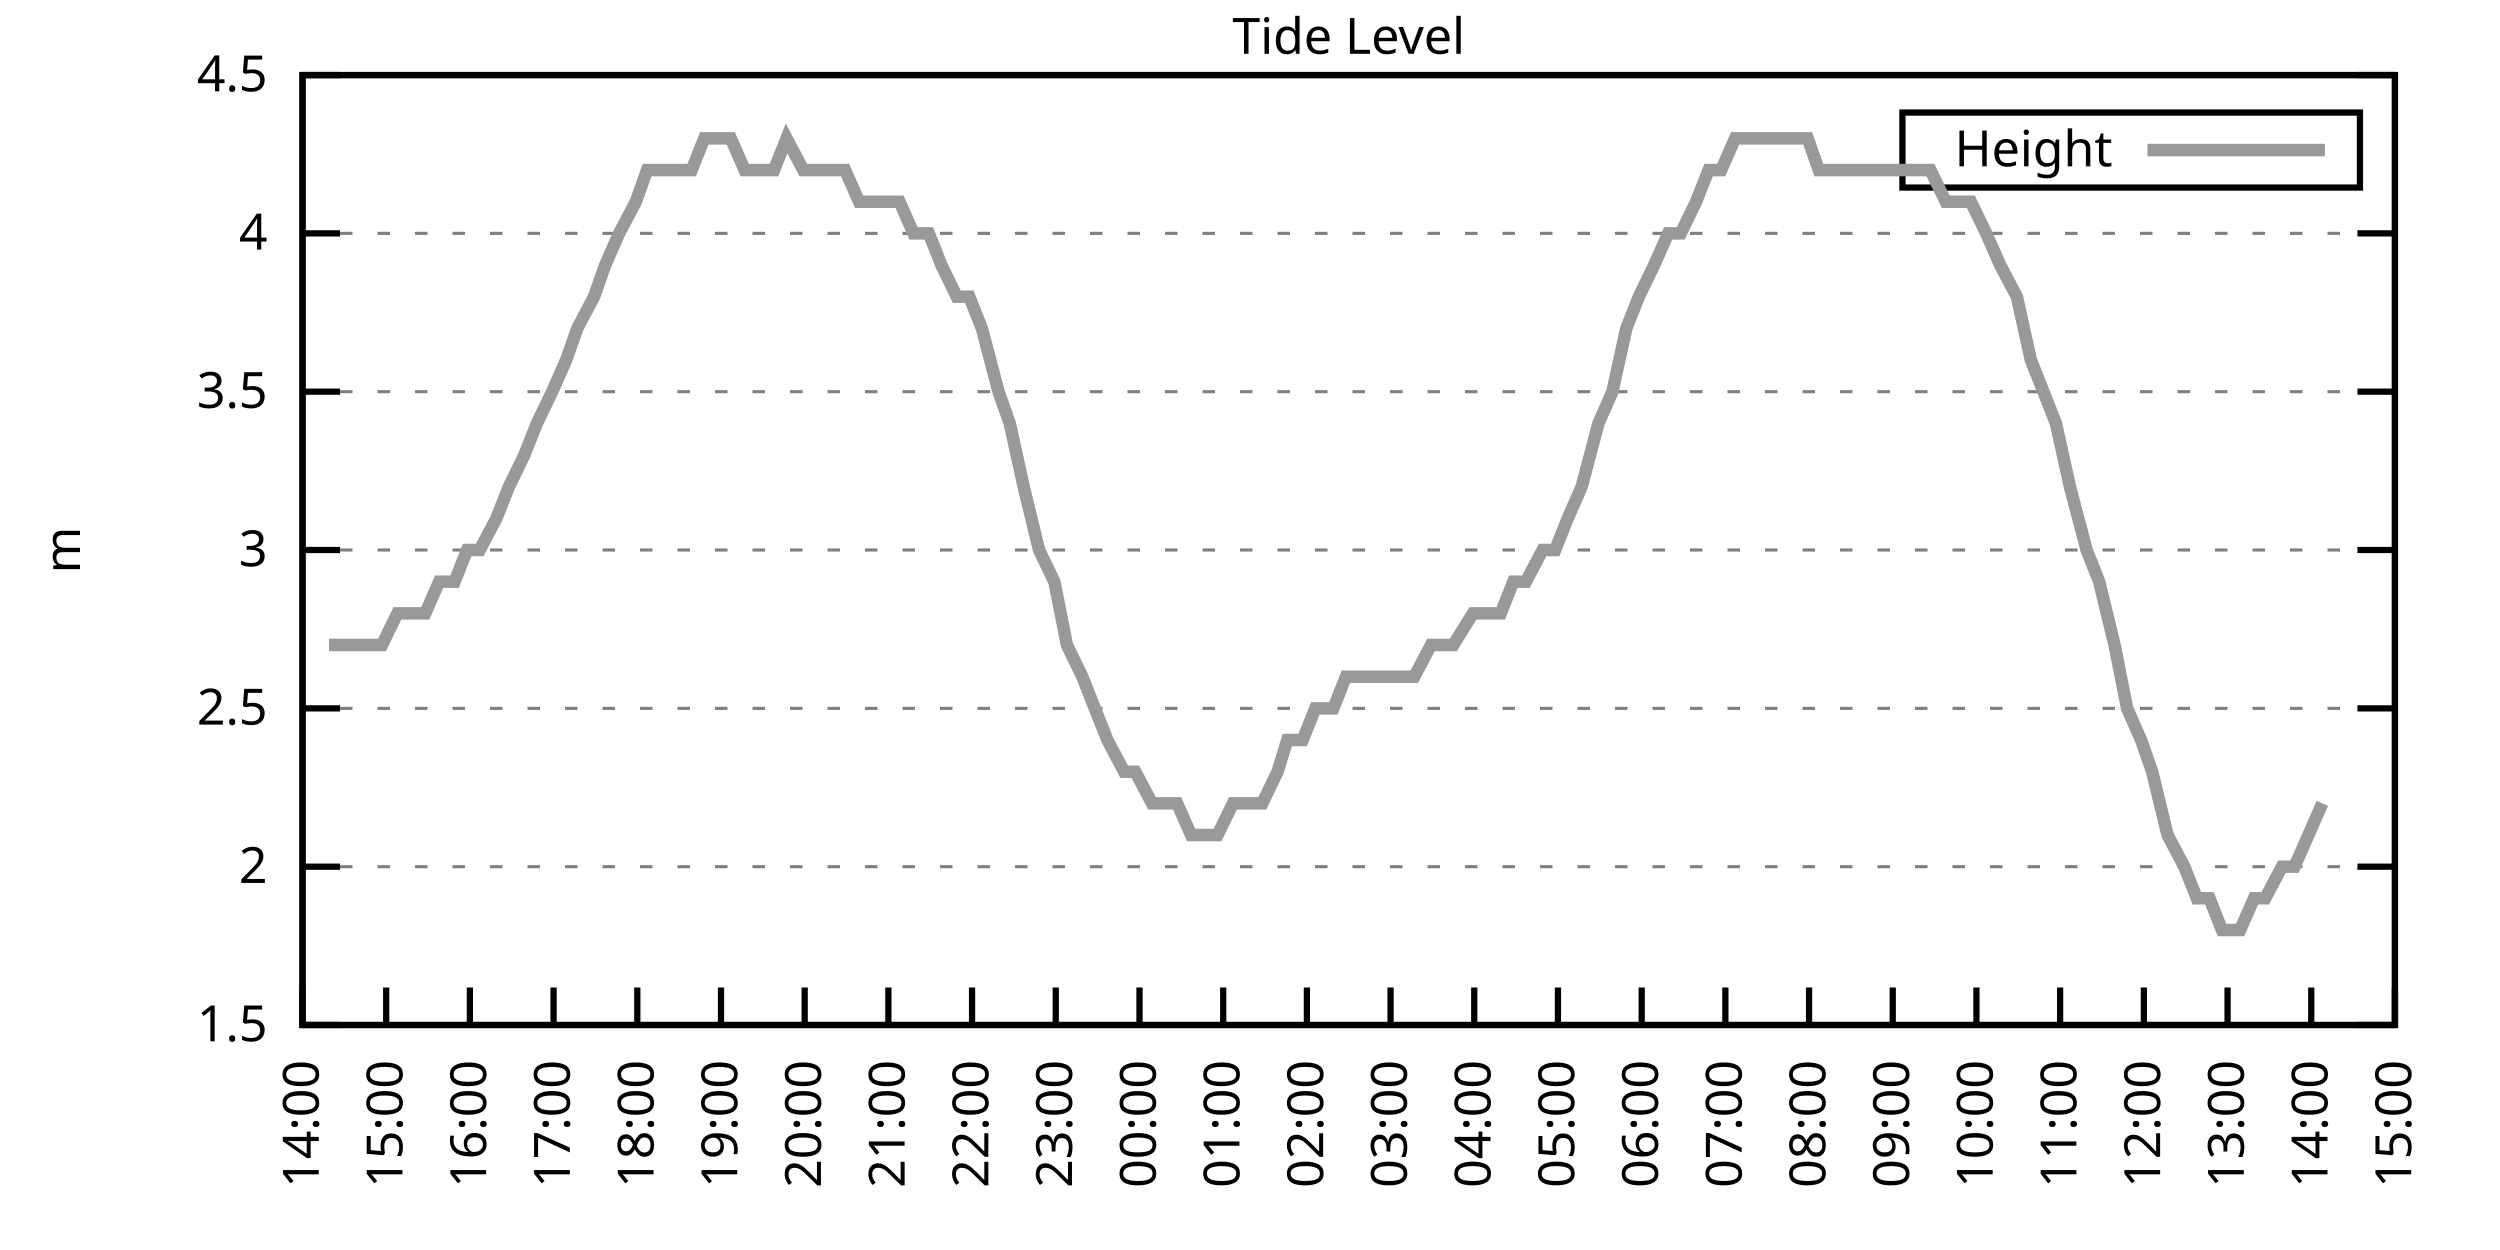
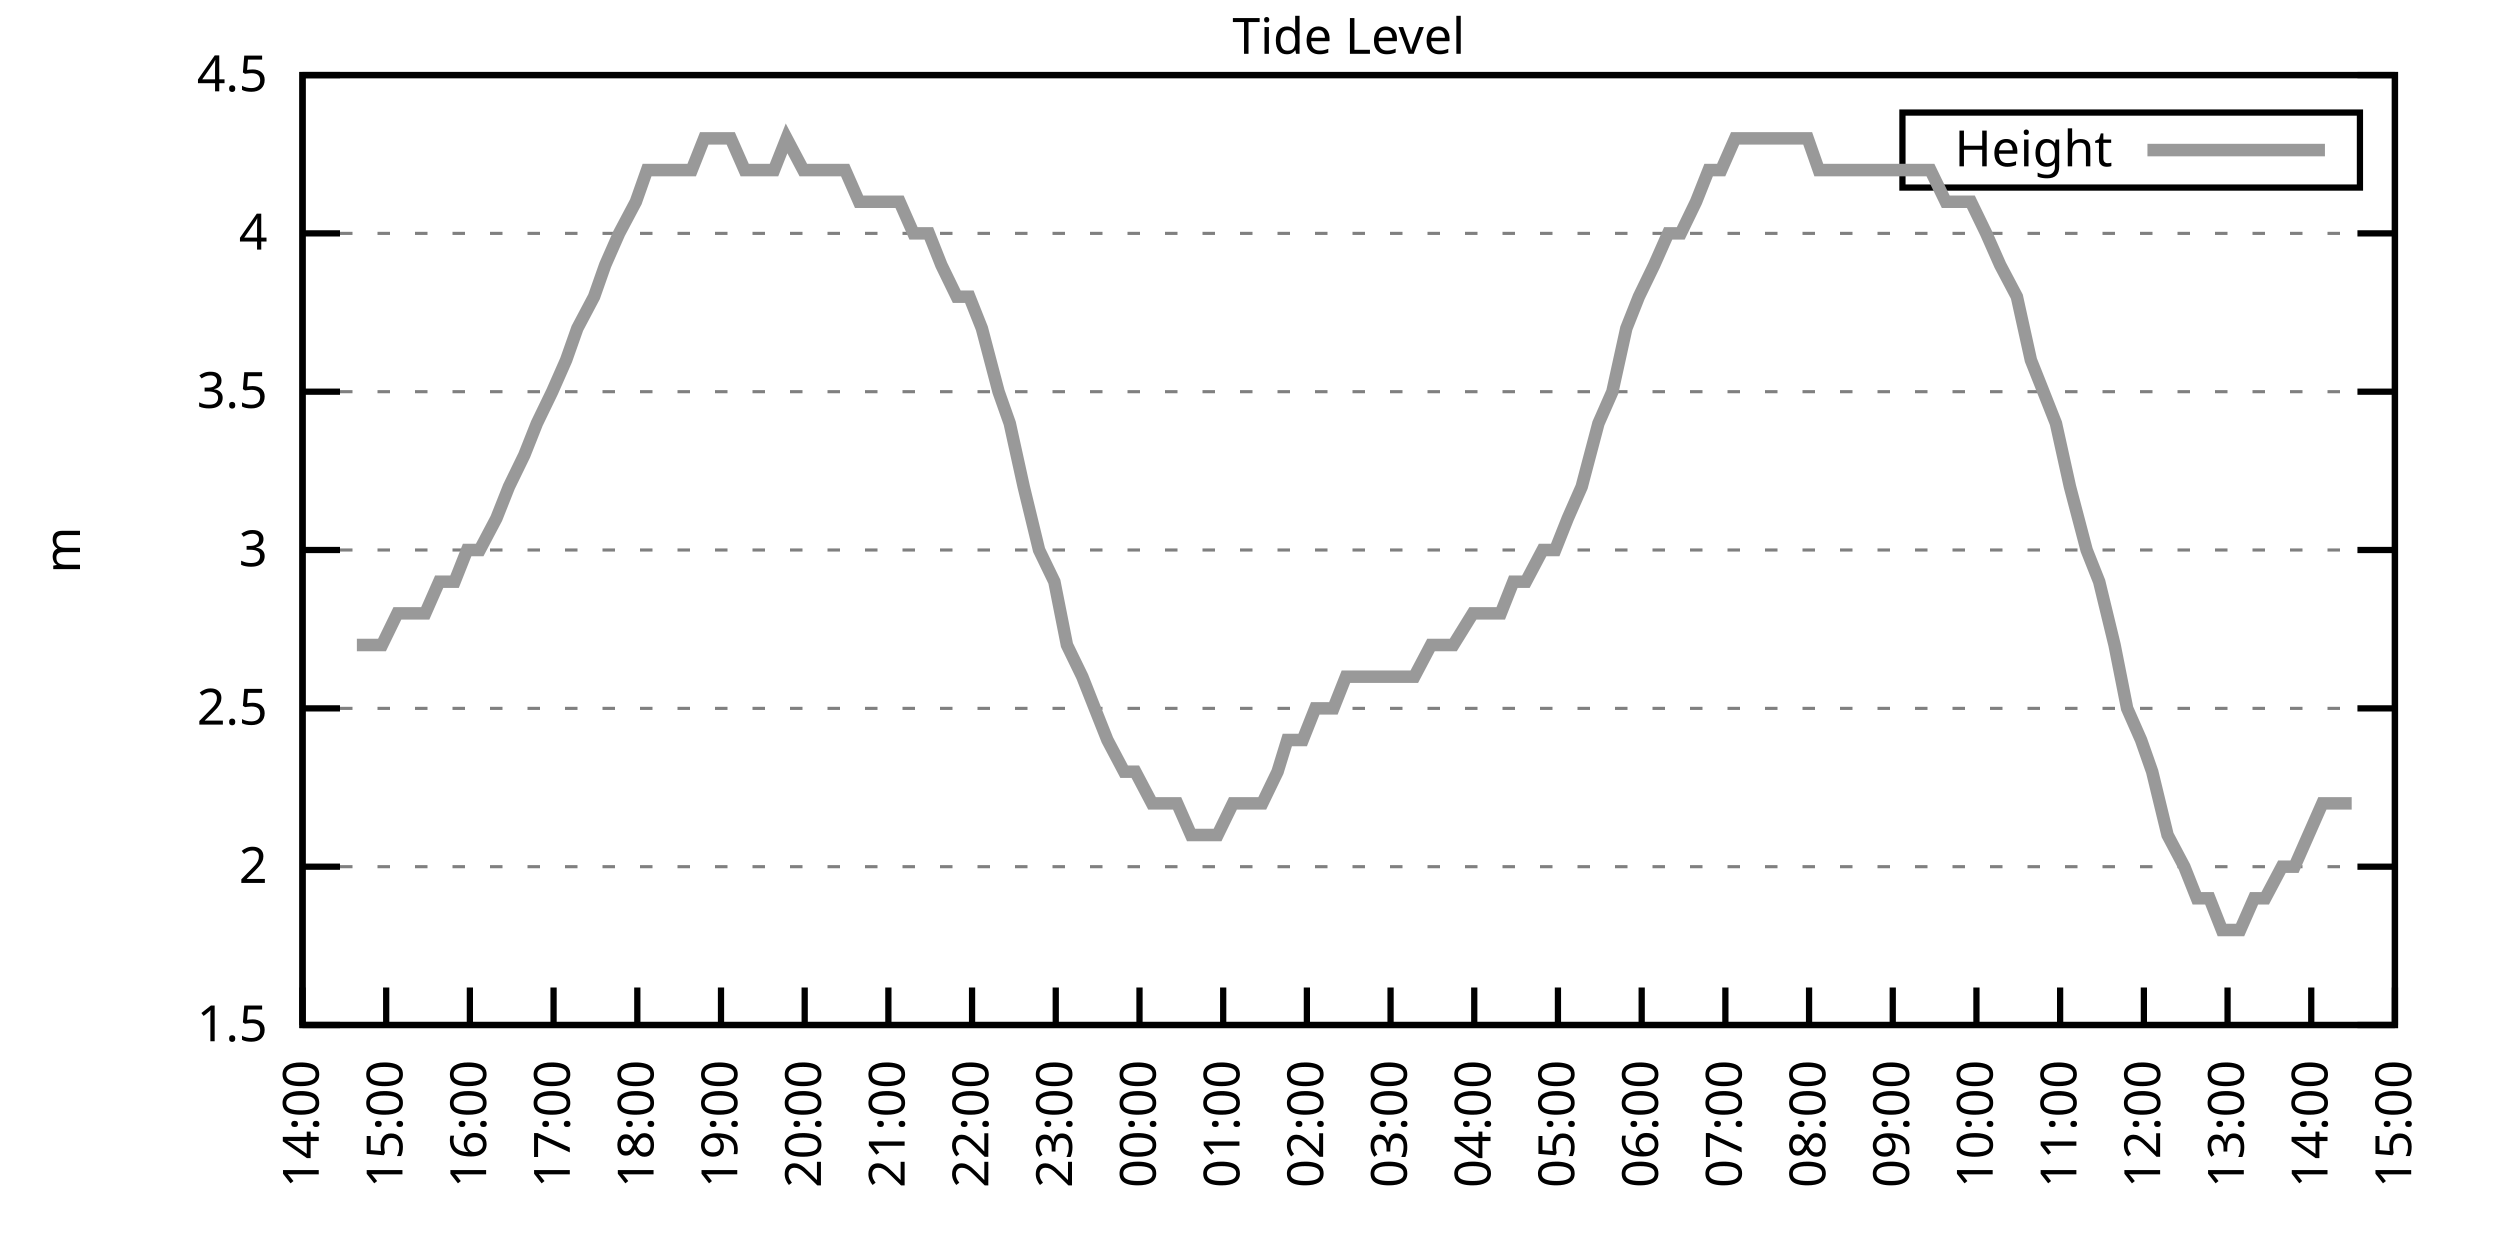
<svg xmlns="http://www.w3.org/2000/svg" xmlns:xlink="http://www.w3.org/1999/xlink" width="400" height="200" viewBox="0 0 400 200">
  <g id="gnuplot_canvas">
    <rect x="0" y="0" width="400" height="200" fill="none" />
    <defs>
      <circle id="gpDot" r="0.5" stroke-width="0.5" stroke="currentColor" />
      <path id="gpPt0" stroke-width="0.333" stroke="currentColor" d="M-1,0 h2 M0,-1 v2" />
      <path id="gpPt1" stroke-width="0.333" stroke="currentColor" d="M-1,-1 L1,1 M1,-1 L-1,1" />
      <path id="gpPt2" stroke-width="0.333" stroke="currentColor" d="M-1,0 L1,0 M0,-1 L0,1 M-1,-1 L1,1 M-1,1 L1,-1" />
      <rect id="gpPt3" stroke-width="0.333" stroke="currentColor" x="-1" y="-1" width="2" height="2" />
      <rect id="gpPt4" stroke-width="0.333" stroke="currentColor" fill="currentColor" x="-1" y="-1" width="2" height="2" />
      <circle id="gpPt5" stroke-width="0.333" stroke="currentColor" cx="0" cy="0" r="1" />
      <use xlink:href="#gpPt5" id="gpPt6" fill="currentColor" stroke="none" />
      <path id="gpPt7" stroke-width="0.333" stroke="currentColor" d="M0,-1.33 L-1.33,0.67 L1.33,0.67 z" />
      <use xlink:href="#gpPt7" id="gpPt8" fill="currentColor" stroke="none" />
      <use xlink:href="#gpPt7" id="gpPt9" stroke="currentColor" transform="rotate(180)" />
      <use xlink:href="#gpPt9" id="gpPt10" fill="currentColor" stroke="none" />
      <use xlink:href="#gpPt3" id="gpPt11" stroke="currentColor" transform="rotate(45)" />
      <use xlink:href="#gpPt11" id="gpPt12" fill="currentColor" stroke="none" />
      <path id="gpPt13" stroke-width="0.333" stroke="currentColor" d="M0,1.330 L1.265,0.411 L0.782,-1.067 L-0.782,-1.076 L-1.265,0.411 z" />
      <use xlink:href="#gpPt13" id="gpPt14" fill="currentColor" stroke="none" />
      <filter id="textbox" filterUnits="objectBoundingBox" x="0" y="0" height="1" width="1">
        <feFlood flood-color="white" flood-opacity="1" result="bgnd" />
        <feComposite in="SourceGraphic" in2="bgnd" operator="atop" />
      </filter>
      <filter id="greybox" filterUnits="objectBoundingBox" x="0" y="0" height="1" width="1">
        <feFlood flood-color="lightgrey" flood-opacity="1" result="grey" />
        <feComposite in="SourceGraphic" in2="grey" operator="atop" />
      </filter>
    </defs>
    <g fill="none" color="white" stroke="currentColor" stroke-width="1.00" stroke-linecap="butt" stroke-linejoin="miter">
</g>
    <g fill="none" color="black" stroke="currentColor" stroke-width="1.00" stroke-linecap="butt" stroke-linejoin="miter">
      <g stroke="none" shape-rendering="crispEdges">
        <polygon fill="rgb(255, 255, 255)" points="48.40,164.00 383.18,164.00 383.18,12.02 48.40,12.02 " />
      </g>
    </g>
    <g fill="none" color="black" stroke="currentColor" stroke-width="1.00" stroke-linecap="butt" stroke-linejoin="miter">
</g>
    <g fill="none" color="black" stroke="black" stroke-width="0.50" stroke-linecap="butt" stroke-linejoin="miter">
</g>
    <g fill="none" color="gray" stroke="currentColor" stroke-width="0.50" stroke-linecap="butt" stroke-linejoin="miter">
      <path stroke="gray" stroke-dasharray="2,4" class="gridline" d="M48.40,164.00 L383.19,164.00  " />
    </g>
    <g fill="none" color="gray" stroke="gray" stroke-width="1.00" stroke-linecap="butt" stroke-linejoin="miter">
</g>
    <g fill="none" color="black" stroke="currentColor" stroke-width="1.00" stroke-linecap="butt" stroke-linejoin="miter">
      <path stroke="black" d="M48.40,164.00 L54.40,164.00 M383.19,164.00 L377.19,164.00  " />
      <g transform="translate(42.80,166.60)" stroke="none" fill="black" font-family="Sans" font-size="8.00" text-anchor="end">
        <text>
          <tspan font-family="Sans"> 1.5</tspan>
        </text>
      </g>
    </g>
    <g fill="none" color="black" stroke="currentColor" stroke-width="1.00" stroke-linecap="butt" stroke-linejoin="miter">
</g>
    <g fill="none" color="black" stroke="black" stroke-width="0.50" stroke-linecap="butt" stroke-linejoin="miter">
</g>
    <g fill="none" color="gray" stroke="currentColor" stroke-width="0.50" stroke-linecap="butt" stroke-linejoin="miter">
      <path stroke="gray" stroke-dasharray="2,4" class="gridline" d="M48.40,138.67 L383.19,138.67  " />
    </g>
    <g fill="none" color="gray" stroke="gray" stroke-width="1.00" stroke-linecap="butt" stroke-linejoin="miter">
</g>
    <g fill="none" color="black" stroke="currentColor" stroke-width="1.00" stroke-linecap="butt" stroke-linejoin="miter">
      <path stroke="black" d="M48.40,138.67 L54.40,138.67 M383.19,138.67 L377.19,138.67  " />
      <g transform="translate(42.80,141.27)" stroke="none" fill="black" font-family="Sans" font-size="8.00" text-anchor="end">
        <text>
          <tspan font-family="Sans"> 2</tspan>
        </text>
      </g>
    </g>
    <g fill="none" color="black" stroke="currentColor" stroke-width="1.00" stroke-linecap="butt" stroke-linejoin="miter">
</g>
    <g fill="none" color="black" stroke="black" stroke-width="0.50" stroke-linecap="butt" stroke-linejoin="miter">
</g>
    <g fill="none" color="gray" stroke="currentColor" stroke-width="0.50" stroke-linecap="butt" stroke-linejoin="miter">
      <path stroke="gray" stroke-dasharray="2,4" class="gridline" d="M48.40,113.34 L383.19,113.34  " />
    </g>
    <g fill="none" color="gray" stroke="gray" stroke-width="1.00" stroke-linecap="butt" stroke-linejoin="miter">
</g>
    <g fill="none" color="black" stroke="currentColor" stroke-width="1.00" stroke-linecap="butt" stroke-linejoin="miter">
      <path stroke="black" d="M48.40,113.34 L54.40,113.34 M383.19,113.34 L377.19,113.34  " />
      <g transform="translate(42.80,115.94)" stroke="none" fill="black" font-family="Sans" font-size="8.00" text-anchor="end">
        <text>
          <tspan font-family="Sans"> 2.5</tspan>
        </text>
      </g>
    </g>
    <g fill="none" color="black" stroke="currentColor" stroke-width="1.00" stroke-linecap="butt" stroke-linejoin="miter">
</g>
    <g fill="none" color="black" stroke="black" stroke-width="0.50" stroke-linecap="butt" stroke-linejoin="miter">
</g>
    <g fill="none" color="gray" stroke="currentColor" stroke-width="0.50" stroke-linecap="butt" stroke-linejoin="miter">
      <path stroke="gray" stroke-dasharray="2,4" class="gridline" d="M48.40,88.00 L383.19,88.00  " />
    </g>
    <g fill="none" color="gray" stroke="gray" stroke-width="1.00" stroke-linecap="butt" stroke-linejoin="miter">
</g>
    <g fill="none" color="black" stroke="currentColor" stroke-width="1.00" stroke-linecap="butt" stroke-linejoin="miter">
      <path stroke="black" d="M48.40,88.00 L54.40,88.00 M383.19,88.00 L377.19,88.00  " />
      <g transform="translate(42.80,90.60)" stroke="none" fill="black" font-family="Sans" font-size="8.00" text-anchor="end">
        <text>
          <tspan font-family="Sans"> 3</tspan>
        </text>
      </g>
    </g>
    <g fill="none" color="black" stroke="currentColor" stroke-width="1.00" stroke-linecap="butt" stroke-linejoin="miter">
</g>
    <g fill="none" color="black" stroke="black" stroke-width="0.50" stroke-linecap="butt" stroke-linejoin="miter">
</g>
    <g fill="none" color="gray" stroke="currentColor" stroke-width="0.50" stroke-linecap="butt" stroke-linejoin="miter">
      <path stroke="gray" stroke-dasharray="2,4" class="gridline" d="M48.40,62.67 L383.19,62.67  " />
    </g>
    <g fill="none" color="gray" stroke="gray" stroke-width="1.00" stroke-linecap="butt" stroke-linejoin="miter">
</g>
    <g fill="none" color="black" stroke="currentColor" stroke-width="1.00" stroke-linecap="butt" stroke-linejoin="miter">
      <path stroke="black" d="M48.40,62.67 L54.40,62.67 M383.19,62.67 L377.19,62.67  " />
      <g transform="translate(42.80,65.27)" stroke="none" fill="black" font-family="Sans" font-size="8.00" text-anchor="end">
        <text>
          <tspan font-family="Sans"> 3.5</tspan>
        </text>
      </g>
    </g>
    <g fill="none" color="black" stroke="currentColor" stroke-width="1.00" stroke-linecap="butt" stroke-linejoin="miter">
</g>
    <g fill="none" color="black" stroke="black" stroke-width="0.50" stroke-linecap="butt" stroke-linejoin="miter">
</g>
    <g fill="none" color="gray" stroke="currentColor" stroke-width="0.50" stroke-linecap="butt" stroke-linejoin="miter">
      <path stroke="gray" stroke-dasharray="2,4" class="gridline" d="M48.40,37.34 L383.19,37.34  " />
    </g>
    <g fill="none" color="gray" stroke="gray" stroke-width="1.00" stroke-linecap="butt" stroke-linejoin="miter">
</g>
    <g fill="none" color="black" stroke="currentColor" stroke-width="1.00" stroke-linecap="butt" stroke-linejoin="miter">
      <path stroke="black" d="M48.40,37.34 L54.40,37.34 M383.19,37.34 L377.19,37.34  " />
      <g transform="translate(42.80,39.94)" stroke="none" fill="black" font-family="Sans" font-size="8.00" text-anchor="end">
        <text>
          <tspan font-family="Sans"> 4</tspan>
        </text>
      </g>
    </g>
    <g fill="none" color="black" stroke="currentColor" stroke-width="1.00" stroke-linecap="butt" stroke-linejoin="miter">
</g>
    <g fill="none" color="black" stroke="black" stroke-width="0.50" stroke-linecap="butt" stroke-linejoin="miter">
</g>
    <g fill="none" color="gray" stroke="currentColor" stroke-width="0.50" stroke-linecap="butt" stroke-linejoin="miter">
      <path stroke="gray" stroke-dasharray="2,4" class="gridline" d="M48.40,12.01 L383.19,12.01  " />
    </g>
    <g fill="none" color="gray" stroke="gray" stroke-width="1.00" stroke-linecap="butt" stroke-linejoin="miter">
</g>
    <g fill="none" color="black" stroke="currentColor" stroke-width="1.00" stroke-linecap="butt" stroke-linejoin="miter">
      <path stroke="black" d="M48.40,12.01 L54.40,12.01 M383.19,12.01 L377.19,12.01  " />
      <g transform="translate(42.80,14.61)" stroke="none" fill="black" font-family="Sans" font-size="8.00" text-anchor="end">
        <text>
          <tspan font-family="Sans"> 4.5</tspan>
        </text>
      </g>
    </g>
    <g fill="none" color="black" stroke="currentColor" stroke-width="1.00" stroke-linecap="butt" stroke-linejoin="miter">
      <path stroke="black" d="M48.40,164.00 L48.40,158.00  " />
      <g transform="translate(51.00,169.60) rotate(270.00)" stroke="none" fill="black" font-family="Sans" font-size="8.00" text-anchor="end">
        <text>
          <tspan font-family="Sans">14:00</tspan>
        </text>
      </g>
    </g>
    <g fill="none" color="black" stroke="currentColor" stroke-width="1.00" stroke-linecap="butt" stroke-linejoin="miter">
      <path stroke="black" d="M61.79,164.00 L61.79,158.00  " />
      <g transform="translate(64.39,169.60) rotate(270.00)" stroke="none" fill="black" font-family="Sans" font-size="8.00" text-anchor="end">
        <text>
          <tspan font-family="Sans">15:00</tspan>
        </text>
      </g>
    </g>
    <g fill="none" color="black" stroke="currentColor" stroke-width="1.00" stroke-linecap="butt" stroke-linejoin="miter">
      <path stroke="black" d="M75.18,164.00 L75.18,158.00  " />
      <g transform="translate(77.78,169.60) rotate(270.00)" stroke="none" fill="black" font-family="Sans" font-size="8.00" text-anchor="end">
        <text>
          <tspan font-family="Sans">16:00</tspan>
        </text>
      </g>
    </g>
    <g fill="none" color="black" stroke="currentColor" stroke-width="1.00" stroke-linecap="butt" stroke-linejoin="miter">
      <path stroke="black" d="M88.57,164.00 L88.57,158.00  " />
      <g transform="translate(91.17,169.60) rotate(270.00)" stroke="none" fill="black" font-family="Sans" font-size="8.00" text-anchor="end">
        <text>
          <tspan font-family="Sans">17:00</tspan>
        </text>
      </g>
    </g>
    <g fill="none" color="black" stroke="currentColor" stroke-width="1.00" stroke-linecap="butt" stroke-linejoin="miter">
      <path stroke="black" d="M101.97,164.00 L101.97,158.00  " />
      <g transform="translate(104.57,169.60) rotate(270.00)" stroke="none" fill="black" font-family="Sans" font-size="8.00" text-anchor="end">
        <text>
          <tspan font-family="Sans">18:00</tspan>
        </text>
      </g>
    </g>
    <g fill="none" color="black" stroke="currentColor" stroke-width="1.00" stroke-linecap="butt" stroke-linejoin="miter">
      <path stroke="black" d="M115.36,164.00 L115.36,158.00  " />
      <g transform="translate(117.96,169.60) rotate(270.00)" stroke="none" fill="black" font-family="Sans" font-size="8.00" text-anchor="end">
        <text>
          <tspan font-family="Sans">19:00</tspan>
        </text>
      </g>
    </g>
    <g fill="none" color="black" stroke="currentColor" stroke-width="1.00" stroke-linecap="butt" stroke-linejoin="miter">
      <path stroke="black" d="M128.75,164.00 L128.75,158.00  " />
      <g transform="translate(131.35,169.60) rotate(270.00)" stroke="none" fill="black" font-family="Sans" font-size="8.00" text-anchor="end">
        <text>
          <tspan font-family="Sans">20:00</tspan>
        </text>
      </g>
    </g>
    <g fill="none" color="black" stroke="currentColor" stroke-width="1.00" stroke-linecap="butt" stroke-linejoin="miter">
      <path stroke="black" d="M142.14,164.00 L142.14,158.00  " />
      <g transform="translate(144.74,169.60) rotate(270.00)" stroke="none" fill="black" font-family="Sans" font-size="8.00" text-anchor="end">
        <text>
          <tspan font-family="Sans">21:00</tspan>
        </text>
      </g>
    </g>
    <g fill="none" color="black" stroke="currentColor" stroke-width="1.00" stroke-linecap="butt" stroke-linejoin="miter">
      <path stroke="black" d="M155.53,164.00 L155.53,158.00  " />
      <g transform="translate(158.13,169.60) rotate(270.00)" stroke="none" fill="black" font-family="Sans" font-size="8.00" text-anchor="end">
        <text>
          <tspan font-family="Sans">22:00</tspan>
        </text>
      </g>
    </g>
    <g fill="none" color="black" stroke="currentColor" stroke-width="1.00" stroke-linecap="butt" stroke-linejoin="miter">
      <path stroke="black" d="M168.92,164.00 L168.92,158.00  " />
      <g transform="translate(171.52,169.60) rotate(270.00)" stroke="none" fill="black" font-family="Sans" font-size="8.00" text-anchor="end">
        <text>
          <tspan font-family="Sans">23:00</tspan>
        </text>
      </g>
    </g>
    <g fill="none" color="black" stroke="currentColor" stroke-width="1.00" stroke-linecap="butt" stroke-linejoin="miter">
      <path stroke="black" d="M182.32,164.00 L182.32,158.00  " />
      <g transform="translate(184.92,169.60) rotate(270.00)" stroke="none" fill="black" font-family="Sans" font-size="8.00" text-anchor="end">
        <text>
          <tspan font-family="Sans">00:00</tspan>
        </text>
      </g>
    </g>
    <g fill="none" color="black" stroke="currentColor" stroke-width="1.00" stroke-linecap="butt" stroke-linejoin="miter">
      <path stroke="black" d="M195.71,164.00 L195.71,158.00  " />
      <g transform="translate(198.31,169.60) rotate(270.00)" stroke="none" fill="black" font-family="Sans" font-size="8.00" text-anchor="end">
        <text>
          <tspan font-family="Sans">01:00</tspan>
        </text>
      </g>
    </g>
    <g fill="none" color="black" stroke="currentColor" stroke-width="1.00" stroke-linecap="butt" stroke-linejoin="miter">
      <path stroke="black" d="M209.10,164.00 L209.10,158.00  " />
      <g transform="translate(211.70,169.60) rotate(270.00)" stroke="none" fill="black" font-family="Sans" font-size="8.00" text-anchor="end">
        <text>
          <tspan font-family="Sans">02:00</tspan>
        </text>
      </g>
    </g>
    <g fill="none" color="black" stroke="currentColor" stroke-width="1.00" stroke-linecap="butt" stroke-linejoin="miter">
      <path stroke="black" d="M222.49,164.00 L222.49,158.00  " />
      <g transform="translate(225.09,169.60) rotate(270.00)" stroke="none" fill="black" font-family="Sans" font-size="8.00" text-anchor="end">
        <text>
          <tspan font-family="Sans">03:00</tspan>
        </text>
      </g>
    </g>
    <g fill="none" color="black" stroke="currentColor" stroke-width="1.00" stroke-linecap="butt" stroke-linejoin="miter">
      <path stroke="black" d="M235.88,164.00 L235.88,158.00  " />
      <g transform="translate(238.48,169.60) rotate(270.00)" stroke="none" fill="black" font-family="Sans" font-size="8.00" text-anchor="end">
        <text>
          <tspan font-family="Sans">04:00</tspan>
        </text>
      </g>
    </g>
    <g fill="none" color="black" stroke="currentColor" stroke-width="1.00" stroke-linecap="butt" stroke-linejoin="miter">
      <path stroke="black" d="M249.27,164.00 L249.27,158.00  " />
      <g transform="translate(251.87,169.60) rotate(270.00)" stroke="none" fill="black" font-family="Sans" font-size="8.00" text-anchor="end">
        <text>
          <tspan font-family="Sans">05:00</tspan>
        </text>
      </g>
    </g>
    <g fill="none" color="black" stroke="currentColor" stroke-width="1.00" stroke-linecap="butt" stroke-linejoin="miter">
      <path stroke="black" d="M262.67,164.00 L262.67,158.00  " />
      <g transform="translate(265.27,169.60) rotate(270.00)" stroke="none" fill="black" font-family="Sans" font-size="8.00" text-anchor="end">
        <text>
          <tspan font-family="Sans">06:00</tspan>
        </text>
      </g>
    </g>
    <g fill="none" color="black" stroke="currentColor" stroke-width="1.00" stroke-linecap="butt" stroke-linejoin="miter">
      <path stroke="black" d="M276.06,164.00 L276.06,158.00  " />
      <g transform="translate(278.66,169.60) rotate(270.00)" stroke="none" fill="black" font-family="Sans" font-size="8.00" text-anchor="end">
        <text>
          <tspan font-family="Sans">07:00</tspan>
        </text>
      </g>
    </g>
    <g fill="none" color="black" stroke="currentColor" stroke-width="1.00" stroke-linecap="butt" stroke-linejoin="miter">
      <path stroke="black" d="M289.45,164.00 L289.45,158.00  " />
      <g transform="translate(292.05,169.60) rotate(270.00)" stroke="none" fill="black" font-family="Sans" font-size="8.00" text-anchor="end">
        <text>
          <tspan font-family="Sans">08:00</tspan>
        </text>
      </g>
    </g>
    <g fill="none" color="black" stroke="currentColor" stroke-width="1.00" stroke-linecap="butt" stroke-linejoin="miter">
      <path stroke="black" d="M302.84,164.00 L302.84,158.00  " />
      <g transform="translate(305.44,169.60) rotate(270.00)" stroke="none" fill="black" font-family="Sans" font-size="8.00" text-anchor="end">
        <text>
          <tspan font-family="Sans">09:00</tspan>
        </text>
      </g>
    </g>
    <g fill="none" color="black" stroke="currentColor" stroke-width="1.00" stroke-linecap="butt" stroke-linejoin="miter">
      <path stroke="black" d="M316.23,164.00 L316.23,158.00  " />
      <g transform="translate(318.83,169.60) rotate(270.00)" stroke="none" fill="black" font-family="Sans" font-size="8.00" text-anchor="end">
        <text>
          <tspan font-family="Sans">10:00</tspan>
        </text>
      </g>
    </g>
    <g fill="none" color="black" stroke="currentColor" stroke-width="1.00" stroke-linecap="butt" stroke-linejoin="miter">
      <path stroke="black" d="M329.62,164.00 L329.62,158.00  " />
      <g transform="translate(332.22,169.60) rotate(270.00)" stroke="none" fill="black" font-family="Sans" font-size="8.00" text-anchor="end">
        <text>
          <tspan font-family="Sans">11:00</tspan>
        </text>
      </g>
    </g>
    <g fill="none" color="black" stroke="currentColor" stroke-width="1.00" stroke-linecap="butt" stroke-linejoin="miter">
      <path stroke="black" d="M343.02,164.00 L343.02,158.00  " />
      <g transform="translate(345.62,169.60) rotate(270.00)" stroke="none" fill="black" font-family="Sans" font-size="8.00" text-anchor="end">
        <text>
          <tspan font-family="Sans">12:00</tspan>
        </text>
      </g>
    </g>
    <g fill="none" color="black" stroke="currentColor" stroke-width="1.00" stroke-linecap="butt" stroke-linejoin="miter">
      <path stroke="black" d="M356.41,164.00 L356.41,158.00  " />
      <g transform="translate(359.01,169.60) rotate(270.00)" stroke="none" fill="black" font-family="Sans" font-size="8.00" text-anchor="end">
        <text>
          <tspan font-family="Sans">13:00</tspan>
        </text>
      </g>
    </g>
    <g fill="none" color="black" stroke="currentColor" stroke-width="1.00" stroke-linecap="butt" stroke-linejoin="miter">
      <path stroke="black" d="M369.80,164.00 L369.80,158.00  " />
      <g transform="translate(372.40,169.60) rotate(270.00)" stroke="none" fill="black" font-family="Sans" font-size="8.00" text-anchor="end">
        <text>
          <tspan font-family="Sans">14:00</tspan>
        </text>
      </g>
    </g>
    <g fill="none" color="black" stroke="currentColor" stroke-width="1.00" stroke-linecap="butt" stroke-linejoin="miter">
      <path stroke="black" d="M383.19,164.00 L383.19,158.00  " />
      <g transform="translate(385.79,169.60) rotate(270.00)" stroke="none" fill="black" font-family="Sans" font-size="8.00" text-anchor="end">
        <text>
          <tspan font-family="Sans">15:00</tspan>
        </text>
      </g>
    </g>
    <g fill="none" color="black" stroke="currentColor" stroke-width="1.00" stroke-linecap="butt" stroke-linejoin="miter">
</g>
    <g fill="none" color="black" stroke="currentColor" stroke-width="1.00" stroke-linecap="butt" stroke-linejoin="miter">
      <path stroke="black" d="M48.40,12.01 L48.40,164.00 L383.19,164.00 L383.19,12.01 L48.40,12.01 Z  " />
    </g>
    <g fill="none" color="black" stroke="currentColor" stroke-width="1.00" stroke-linecap="butt" stroke-linejoin="miter">
</g>
    <g fill="none" color="black" stroke="currentColor" stroke-width="1.00" stroke-linecap="butt" stroke-linejoin="miter">
      <path stroke="black" d="M304.39,30.01 L304.39,18.01 L377.59,18.01 L377.59,30.01 L304.39,30.01 Z  " />
    </g>
    <g id="Tide_level_plot_1">
      <g fill="none" color="white" stroke="black" stroke-width="2.00" stroke-linecap="butt" stroke-linejoin="miter">
</g>
      <g fill="none" color="black" stroke="currentColor" stroke-width="2.00" stroke-linecap="butt" stroke-linejoin="miter">
        <g transform="translate(337.99,26.61)" stroke="none" fill="black" font-family="Sans" font-size="8.00" text-anchor="end">
          <text>
            <tspan font-family="Sans">Height</tspan>
          </text>
        </g>
      </g>
      <g fill="none" color="black" stroke="currentColor" stroke-width="2.00" stroke-linecap="butt" stroke-linejoin="miter">
-         <path stroke="rgb(153, 153, 153)" d="M343.59,24.01 L371.99,24.01 M52.64,103.20 L54.87,103.20 L57.10,103.20 L59.11,103.20 L61.12,103.20 L63.58,98.14   L65.59,98.14 L68.04,98.14 L70.27,93.07 L72.73,93.07 L74.74,88.00 L76.75,88.00 L79.42,82.94 L81.43,77.87   L83.89,72.81 L85.90,67.74 L88.35,62.67 L90.58,57.61 L92.37,52.54 L95.05,47.47 L96.83,42.41 L99.06,37.34   L101.74,32.28 L103.53,27.21 L106.21,27.21 L108.22,27.21 L110.67,27.21 L112.68,22.14 L114.91,22.14 L116.92,22.14   L119.15,27.21 L121.83,27.21 L123.84,27.21 L125.85,22.14 L128.53,27.21 L130.09,27.21 L132.54,27.21 L135.22,27.21   L137.45,32.28 L139.69,32.28 L141.69,32.28 L143.93,32.28 L146.16,37.34 L148.61,37.34 L150.62,42.41 L153.08,47.47   L155.09,47.47 L157.10,52.54 L159.77,62.67 L161.56,67.74 L163.79,77.87 L166.25,88.00 L168.70,93.07 L170.71,103.20   L173.17,108.27 L175.17,113.34 L177.18,118.40 L179.86,123.47 L181.65,123.47 L184.32,128.54 L186.33,128.54 L188.34,128.54   L190.57,133.60 L193.25,133.60 L194.81,133.60 L197.27,128.54 L199.73,128.54 L201.96,128.54 L204.41,123.47 L205.97,118.40   L208.43,118.40 L210.44,113.34 L213.34,113.34 L215.35,108.27 L217.80,108.27 L219.81,108.27 L222.27,108.27 L224.50,108.27   L226.29,108.27 L228.96,103.20 L230.75,103.20 L232.53,103.20 L235.66,98.14 L237.22,98.14 L240.12,98.14 L242.13,93.07   L244.14,93.07 L246.82,88.00 L248.83,88.00 L250.84,82.94 L253.07,77.87 L255.75,67.74 L257.98,62.67 L260.21,52.54   L262.22,47.47 L264.67,42.41 L266.91,37.34 L268.92,37.34 L271.37,32.28 L273.38,27.21 L275.39,27.21 L277.62,22.14   L280.30,22.14 L282.53,22.14 L284.76,22.14 L286.99,22.14 L289.23,22.14 L291.01,27.21 L293.24,27.21 L295.92,27.21   L297.93,27.21 L300.16,27.21 L302.62,27.21 L304.63,27.21 L306.63,27.21 L308.87,27.21 L311.32,32.28 L313.78,32.28   L315.34,32.28 L317.79,37.34 L320.03,42.41 L322.70,47.47 L324.94,57.61 L326.95,62.67 L328.95,67.74 L331.19,77.87   L333.86,88.00 L335.87,93.07 L338.33,103.20 L340.34,113.34 L342.57,118.40 L344.35,123.47 L346.81,133.60 L349.49,138.67   L351.50,143.73 L353.51,143.73 L355.51,148.80 L358.42,148.80 L360.65,143.73 L362.43,143.73 L365.11,138.67 L367.12,138.67   L369.35,133.60 L371.58,128.54  " />
+         <path stroke="rgb(153, 153, 153)" d="M343.59,24.01 L371.99,24.01 M57.10,103.20 L59.11,103.20 L61.12,103.20 L63.58,98.14 L65.59,98.14 L68.04,98.14   L70.27,93.07 L72.73,93.07 L74.74,88.00 L76.75,88.00 L79.42,82.94 L81.43,77.87 L83.89,72.81 L85.90,67.74   L88.35,62.67 L90.58,57.61 L92.37,52.54 L95.05,47.47 L96.83,42.41 L99.06,37.34 L101.74,32.28 L103.53,27.21   L106.21,27.21 L108.22,27.21 L110.67,27.21 L112.68,22.14 L114.91,22.14 L116.92,22.14 L119.15,27.21 L121.83,27.21   L123.84,27.21 L125.85,22.14 L128.53,27.21 L130.09,27.21 L132.54,27.21 L135.22,27.21 L137.45,32.28 L139.69,32.28   L141.69,32.28 L143.93,32.28 L146.16,37.34 L148.61,37.34 L150.62,42.41 L153.08,47.47 L155.09,47.47 L157.10,52.54   L159.77,62.67 L161.56,67.74 L163.79,77.87 L166.25,88.00 L168.70,93.07 L170.71,103.20 L173.17,108.27 L175.17,113.34   L177.18,118.40 L179.86,123.47 L181.65,123.47 L184.32,128.54 L186.33,128.54 L188.34,128.54 L190.57,133.60 L193.25,133.60   L194.81,133.60 L197.27,128.54 L199.73,128.54 L201.96,128.54 L204.41,123.47 L205.97,118.40 L208.43,118.40 L210.44,113.34   L213.34,113.34 L215.35,108.27 L217.80,108.27 L219.81,108.27 L222.27,108.27 L224.50,108.27 L226.29,108.27 L228.96,103.20   L230.75,103.20 L232.53,103.20 L235.66,98.14 L237.22,98.14 L240.12,98.14 L242.13,93.07 L244.14,93.07 L246.82,88.00   L248.83,88.00 L250.84,82.94 L253.07,77.87 L255.75,67.74 L257.98,62.67 L260.21,52.54 L262.22,47.47 L264.67,42.41   L266.91,37.34 L268.92,37.34 L271.37,32.28 L273.38,27.21 L275.39,27.21 L277.62,22.14 L280.30,22.14 L282.53,22.14   L284.76,22.14 L286.99,22.14 L289.23,22.14 L291.01,27.21 L293.24,27.21 L295.92,27.21 L297.93,27.21 L300.16,27.21   L302.62,27.21 L304.63,27.21 L306.63,27.21 L308.87,27.21 L311.32,32.28 L313.78,32.28 L315.34,32.28 L317.79,37.34   L320.03,42.41 L322.70,47.47 L324.94,57.61 L326.95,62.67 L328.95,67.74 L331.19,77.87 L333.86,88.00 L335.87,93.07   L338.33,103.20 L340.34,113.34 L342.57,118.40 L344.35,123.47 L346.81,133.60 L349.49,138.67 L351.50,143.73 L353.51,143.73   L355.51,148.80 L358.42,148.80 L360.65,143.73 L362.43,143.73 L365.11,138.67 L367.12,138.67 L369.35,133.60 L371.58,128.54   L373.82,128.54 L376.27,128.54  " />
      </g>
    </g>
    <g fill="none" color="black" stroke="currentColor" stroke-width="2.00" stroke-linecap="butt" stroke-linejoin="miter">
</g>
    <g fill="none" color="black" stroke="black" stroke-width="1.00" stroke-linecap="butt" stroke-linejoin="miter">
</g>
    <g fill="none" color="black" stroke="currentColor" stroke-width="1.00" stroke-linecap="butt" stroke-linejoin="miter">
      <path stroke="black" d="M48.40,12.01 L48.40,164.00 L383.19,164.00 L383.19,12.01 L48.40,12.01 Z  " />
      <g transform="translate(12.80,88.01) rotate(270.00)" stroke="none" fill="black" font-family="Sans" font-size="8.00" text-anchor="middle">
        <text>
          <tspan font-family="Sans">m</tspan>
        </text>
      </g>
    </g>
    <g fill="none" color="black" stroke="currentColor" stroke-width="1.00" stroke-linecap="butt" stroke-linejoin="miter">
</g>
    <g fill="none" color="black" stroke="currentColor" stroke-width="1.00" stroke-linecap="butt" stroke-linejoin="miter">
      <g transform="translate(215.79,8.61)" stroke="none" fill="black" font-family="Sans" font-size="8.00" text-anchor="middle">
        <text>
          <tspan font-family="Sans">Tide Level</tspan>
        </text>
      </g>
    </g>
    <g fill="none" color="black" stroke="currentColor" stroke-width="1.00" stroke-linecap="butt" stroke-linejoin="miter">
</g>
  </g>
</svg>
